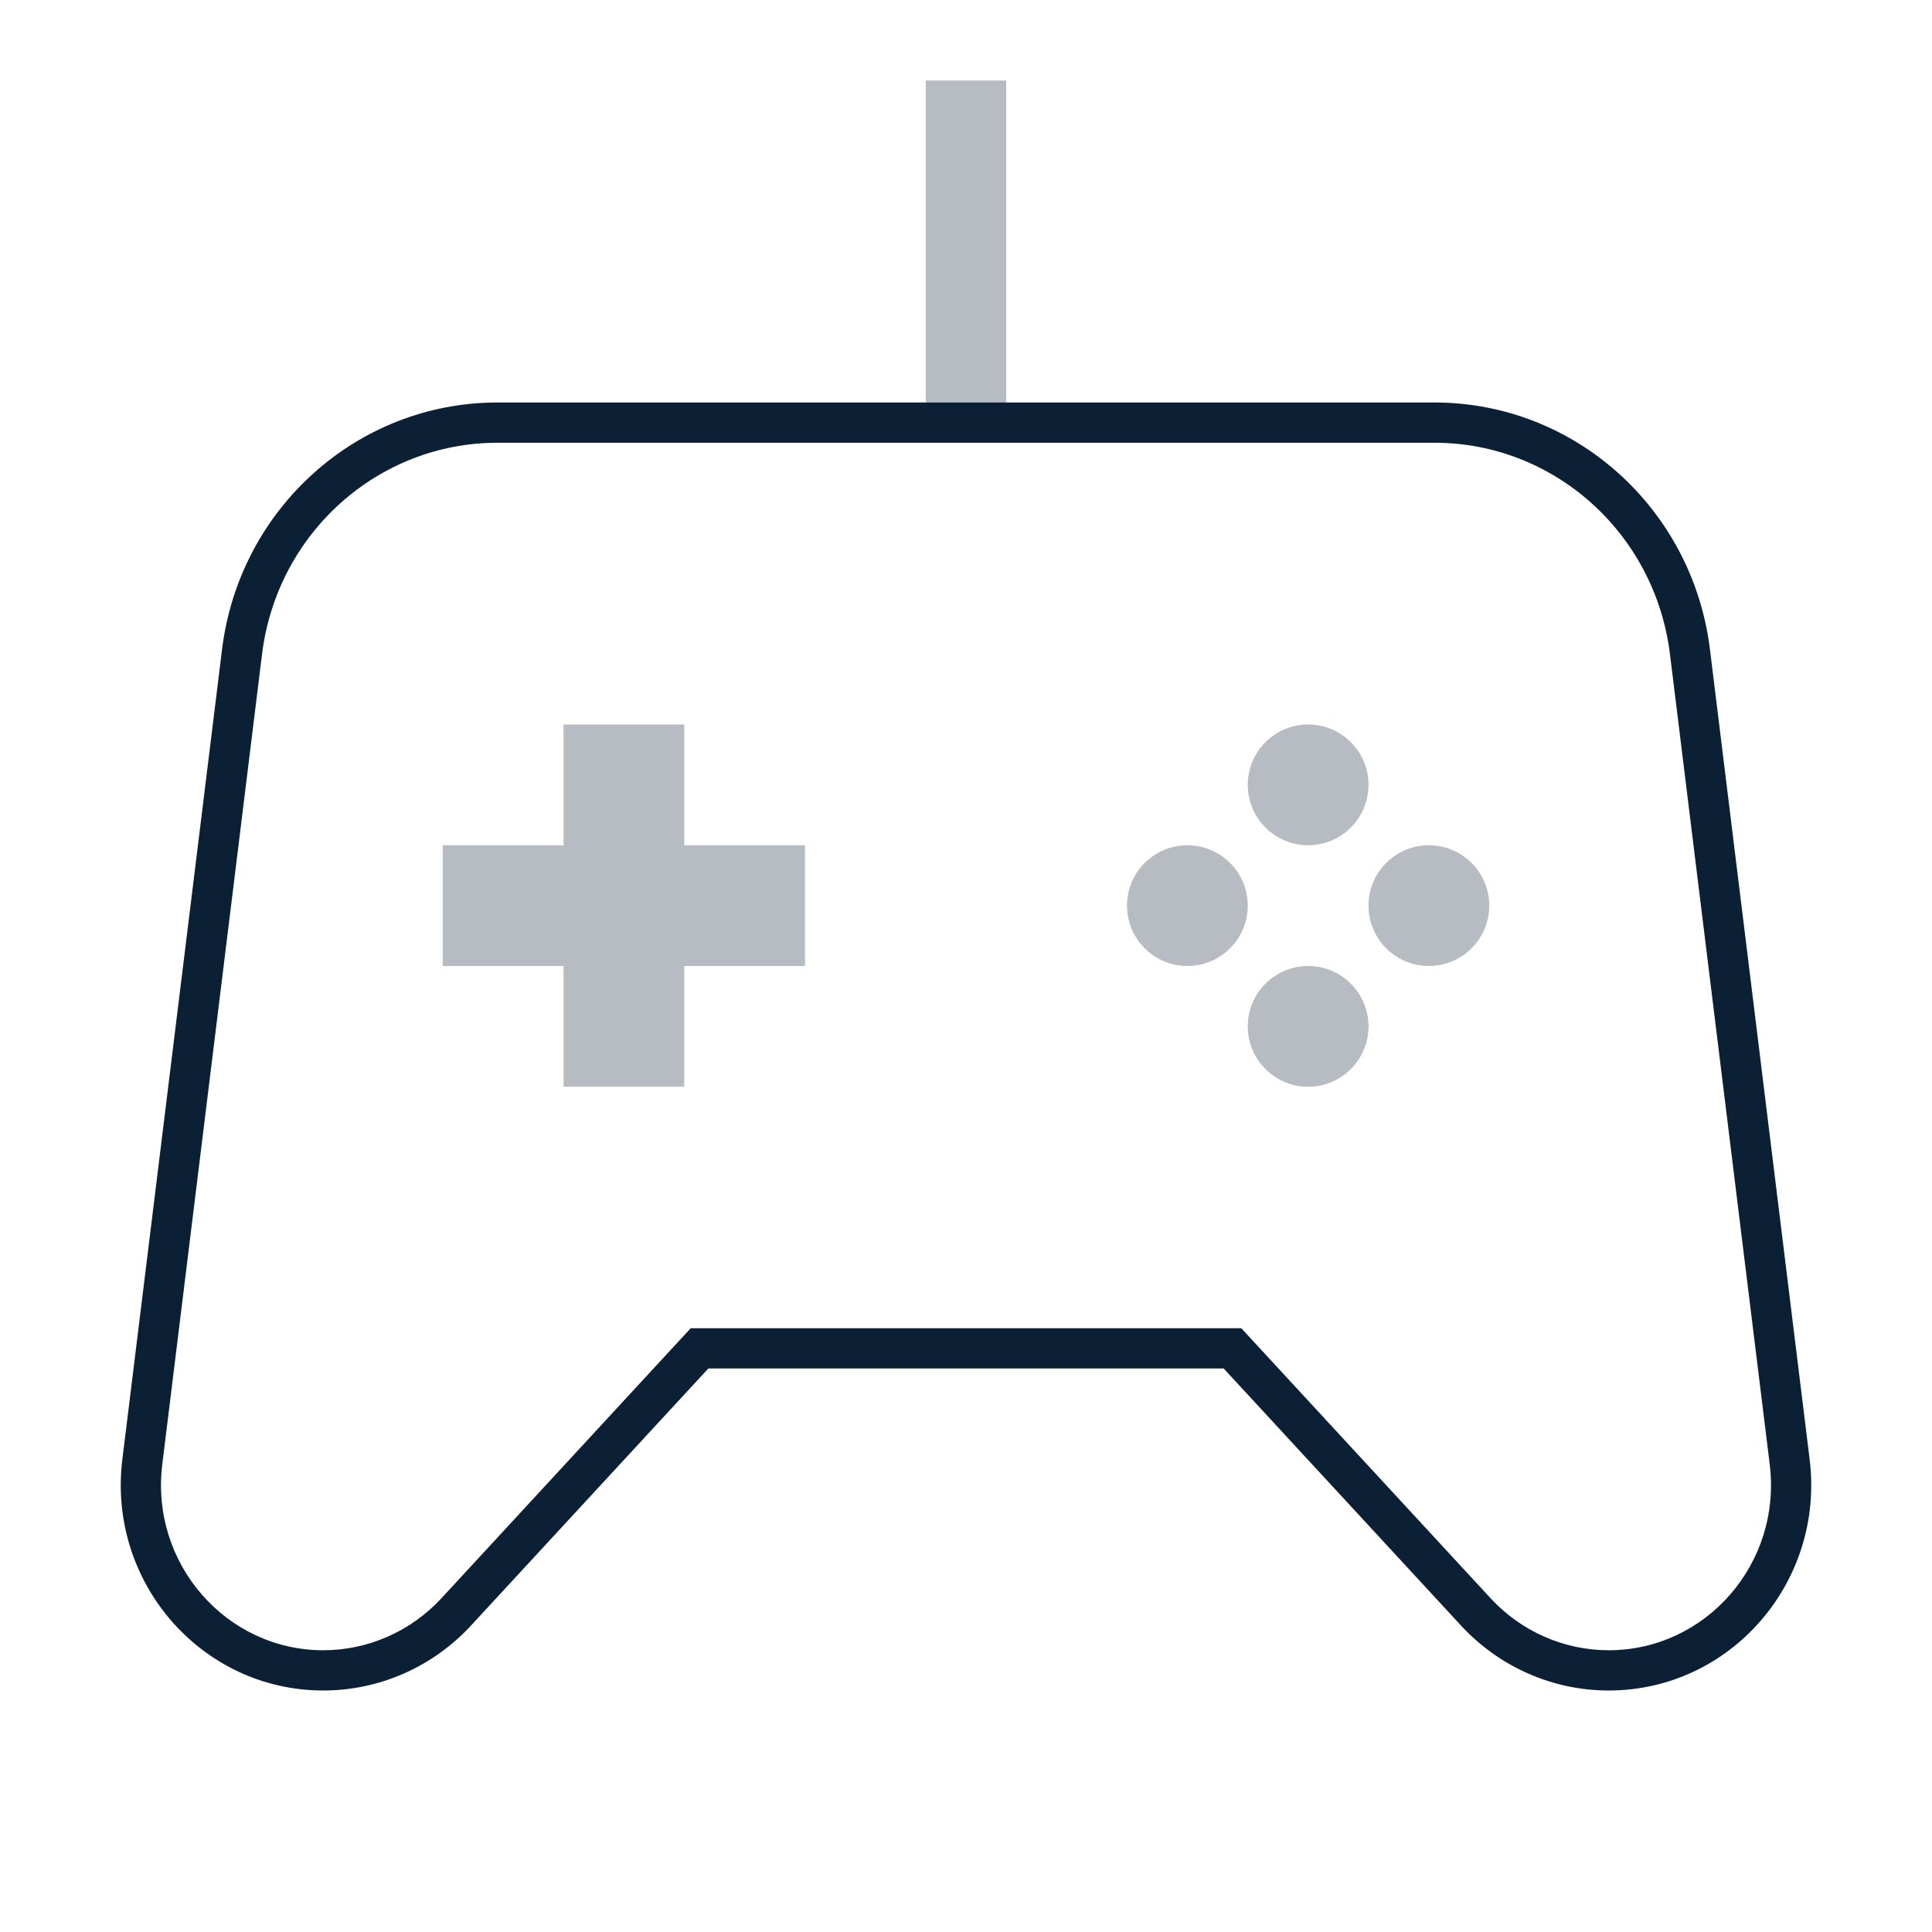
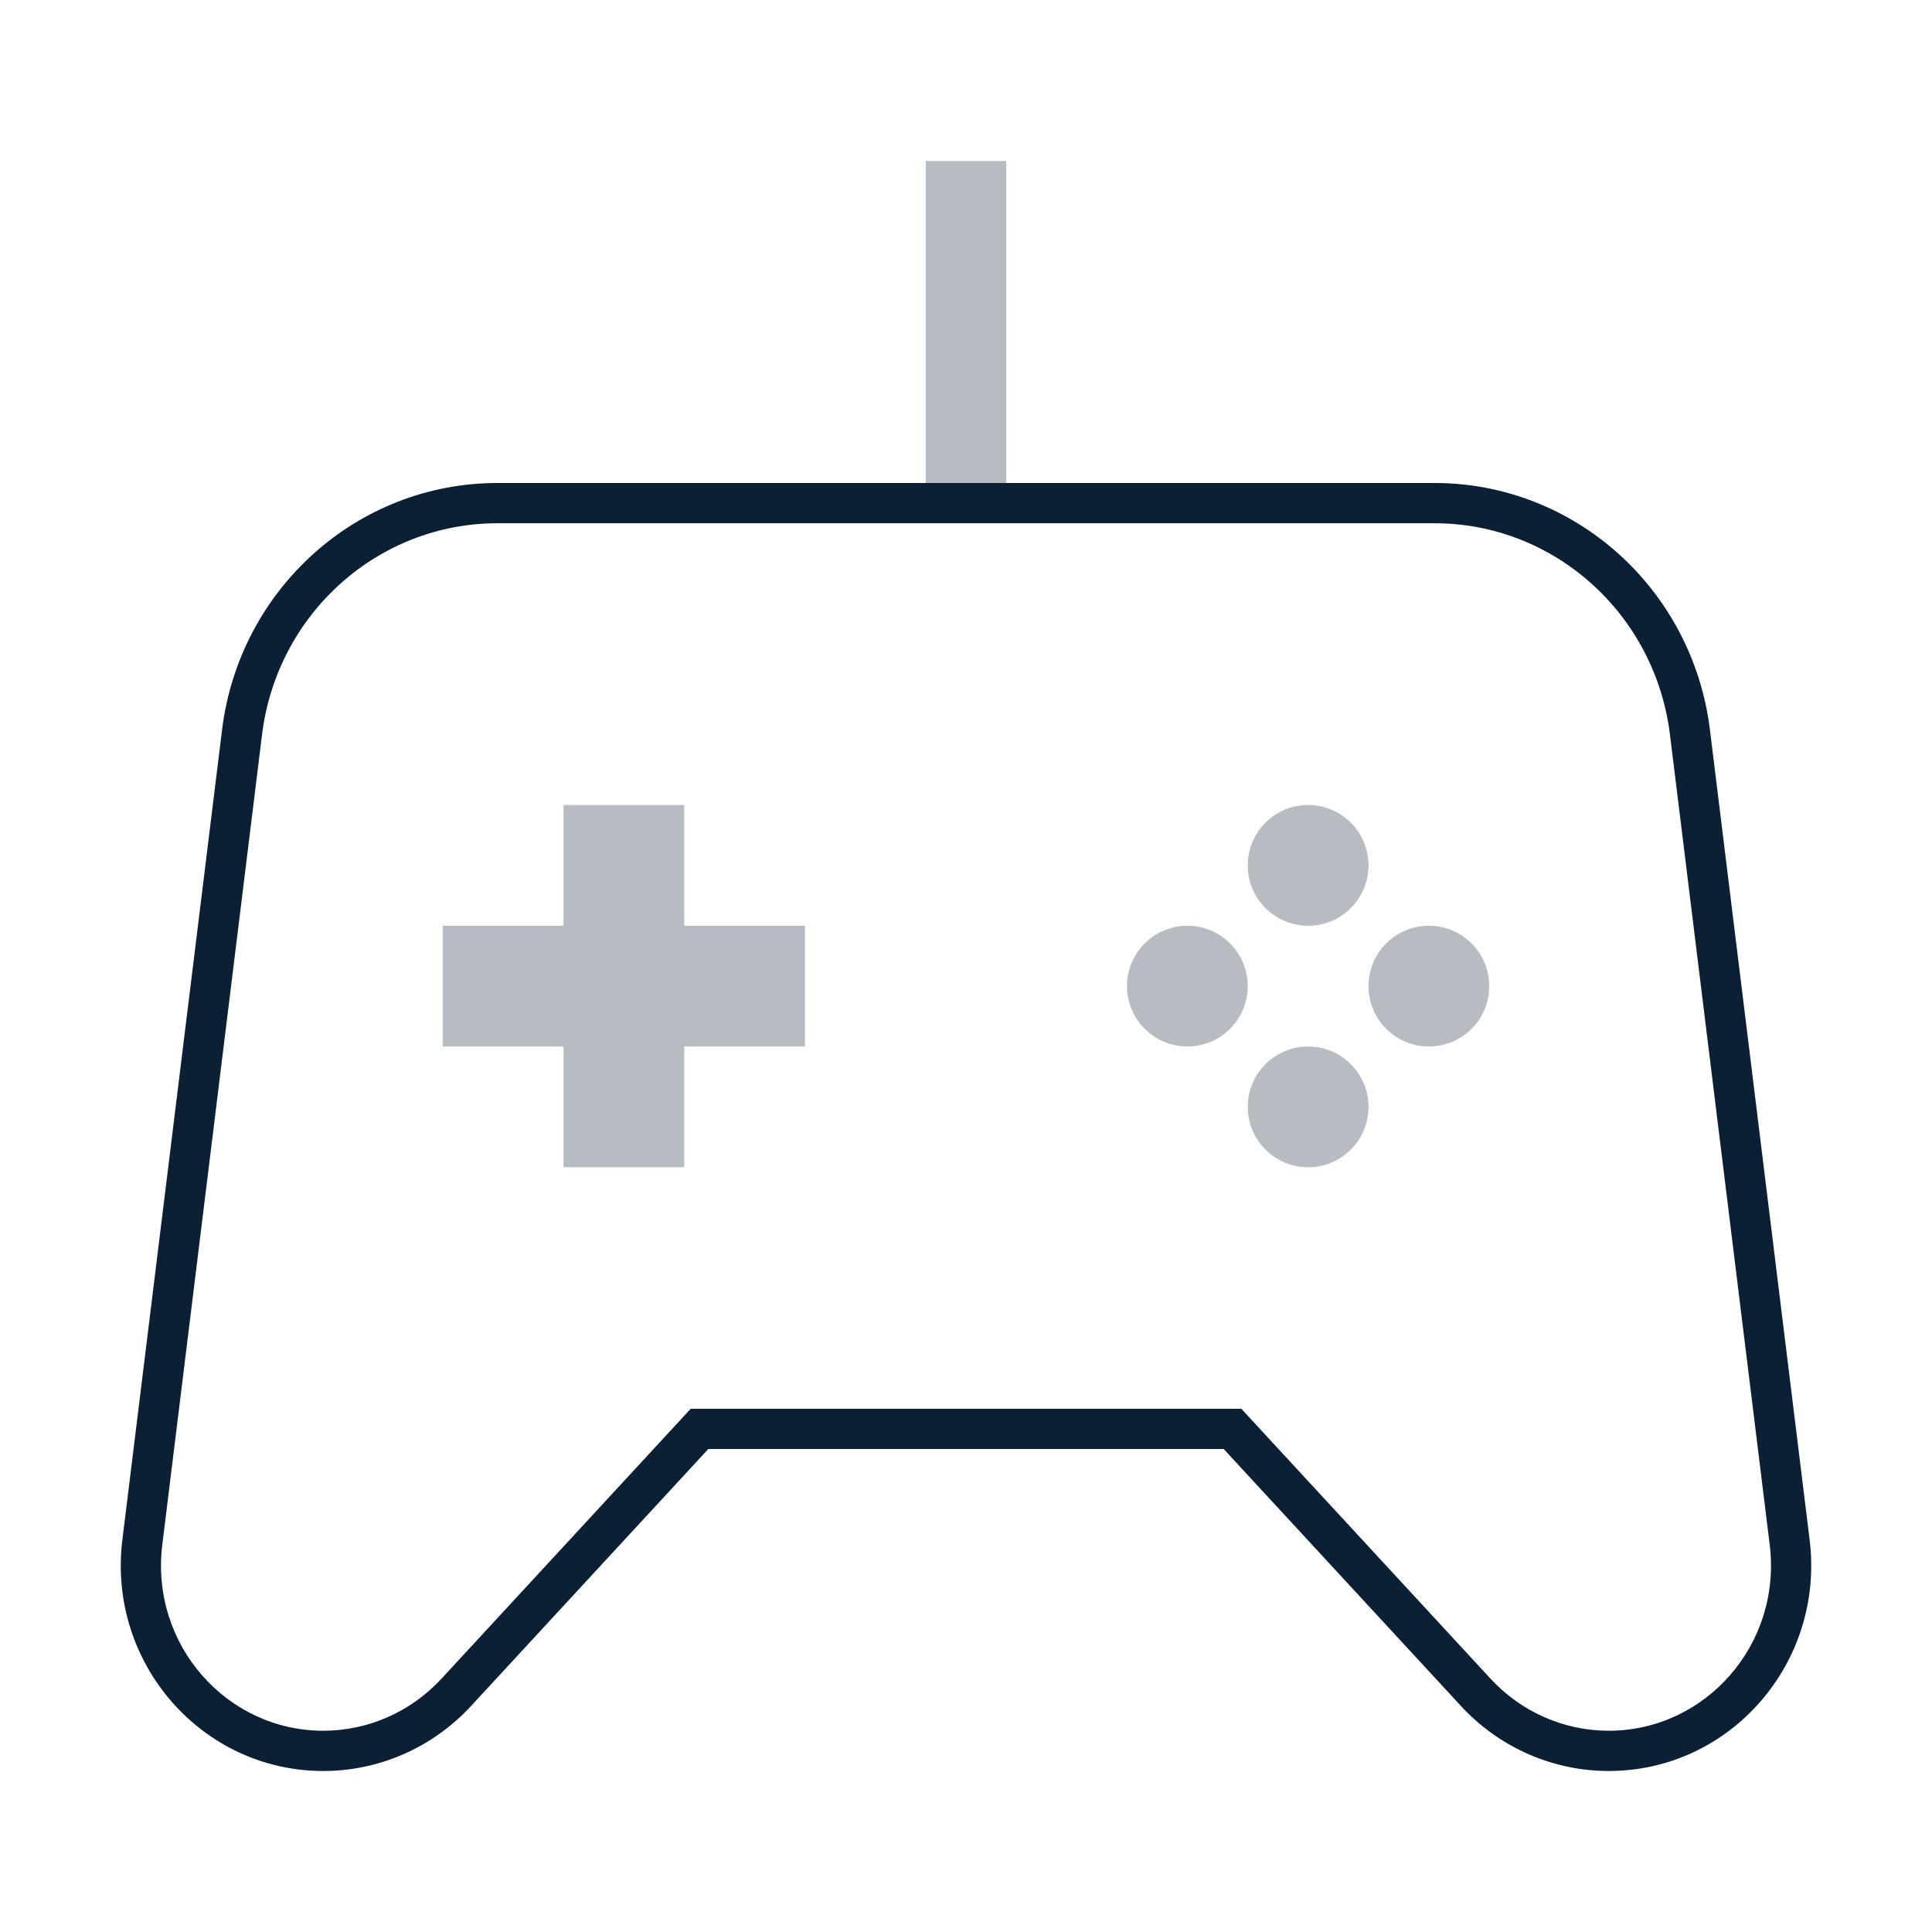
- <svg xmlns="http://www.w3.org/2000/svg" width="48" height="48" viewBox="0 0 48 48" fill="none">
+ <svg xmlns="http://www.w3.org/2000/svg" width="48" height="48" viewBox="0 0 48 48">
  <rect width="48" height="48" fill="none" />
-   <path fill-rule="evenodd" clip-rule="evenodd" d="M30.84 33L37.032 39.707C37.796 40.534 38.859 41 39.968 41C42.377 41 44.272 38.85 43.968 36.38L41.49 16.254C41.119 13.24 38.602 11 35.642 11H12.358C9.398 11 6.881 13.24 6.51 16.254L4.032 36.38C3.728 38.85 5.623 41 8.032 41C9.141 41 10.204 40.534 10.968 39.707L17.16 33H30.84ZM30.402 34L36.297 40.385C37.249 41.416 38.577 42 39.968 42C42.994 42 45.336 39.307 44.96 36.258L42.483 16.132C42.051 12.629 39.119 10 35.642 10H12.358C8.881 10 5.949 12.629 5.517 16.132L3.04 36.258C2.664 39.307 5.006 42 8.032 42C9.423 42 10.751 41.416 11.703 40.385L17.598 34H30.402Z" fill="#0B1F35" />
-   <path d="M25 2H23V10H25V2Z" fill="#0B1F35" fill-opacity="0.3" />
-   <path d="M17 18H14V21H11V24H14V27H17V24H20V21H17V18Z" fill="#0B1F35" fill-opacity="0.3" />
-   <path d="M32.5 21C33.328 21 34 20.328 34 19.5C34 18.672 33.328 18 32.5 18C31.672 18 31 18.672 31 19.5C31 20.328 31.672 21 32.5 21Z" fill="#0B1F35" fill-opacity="0.3" />
-   <path d="M34 25.5C34 26.328 33.328 27 32.5 27C31.672 27 31 26.328 31 25.5C31 24.672 31.672 24 32.5 24C33.328 24 34 24.672 34 25.5Z" fill="#0B1F35" fill-opacity="0.3" />
-   <path d="M37 22.5C37 23.328 36.328 24 35.5 24C34.672 24 34 23.328 34 22.5C34 21.672 34.672 21 35.5 21C36.328 21 37 21.672 37 22.5Z" fill="#0B1F35" fill-opacity="0.3" />
-   <path d="M31 22.5C31 23.328 30.328 24 29.5 24C28.672 24 28 23.328 28 22.5C28 21.672 28.672 21 29.5 21C30.328 21 31 21.672 31 22.5Z" fill="#0B1F35" fill-opacity="0.3" />
+   <g fill="#0B1F35" fill-rule="evenodd" transform="translate(3 4)">
+     <path d="M27.84,31 L14.161,31 L7.968,37.707 C7.204,38.534 6.141,39 5.032,39 C2.623,39 0.728,36.85 1.032,34.38 L3.51,14.254 C3.881,11.24 6.398,9 9.358,9 L32.642,9 C35.602,9 38.119,11.24 38.49,14.254 L40.968,34.38 C41.272,36.85 39.377,39 36.968,39 C35.859,39 34.796,38.534 34.032,37.707 L27.84,31 Z M27.402,32 L33.297,38.385 C34.249,39.416 35.577,40 36.968,40 C39.994,40 42.336,37.307 41.96,34.258 L39.483,14.132 C39.051,10.629 36.119,8 32.642,8 L9.358,8 C5.881,8 2.949,10.629 2.517,14.132 L0.04,34.258 C-0.336,37.307 2.006,40 5.032,40 C6.423,40 7.751,39.416 8.703,38.385 L14.598,32 L27.402,32 Z" />
+     <polygon fill-opacity=".3" fill-rule="nonzero" points="22 0 20 0 20 8 22 8" />
+     <polygon fill-opacity=".3" fill-rule="nonzero" points="14 16 11 16 11 19 8 19 8 22 11 22 11 25 14 25 14 22 17 22 17 19 14 19" />
+     <path fill-opacity=".3" fill-rule="nonzero" d="M29.5 19C30.328 19 31 18.328 31 17.5 31 16.672 30.328 16 29.5 16 28.672 16 28 16.672 28 17.5 28 18.328 28.672 19 29.5 19zM31 23.5C31 24.328 30.328 25 29.5 25 28.672 25 28 24.328 28 23.5 28 22.672 28.672 22 29.5 22 30.328 22 31 22.672 31 23.5zM34 20.5C34 21.328 33.328 22 32.5 22 31.672 22 31 21.328 31 20.5 31 19.672 31.672 19 32.5 19 33.328 19 34 19.672 34 20.5zM28 20.5C28 21.328 27.328 22 26.5 22 25.672 22 25 21.328 25 20.5 25 19.672 25.672 19 26.5 19 27.328 19 28 19.672 28 20.5z" />
+   </g>
</svg>
